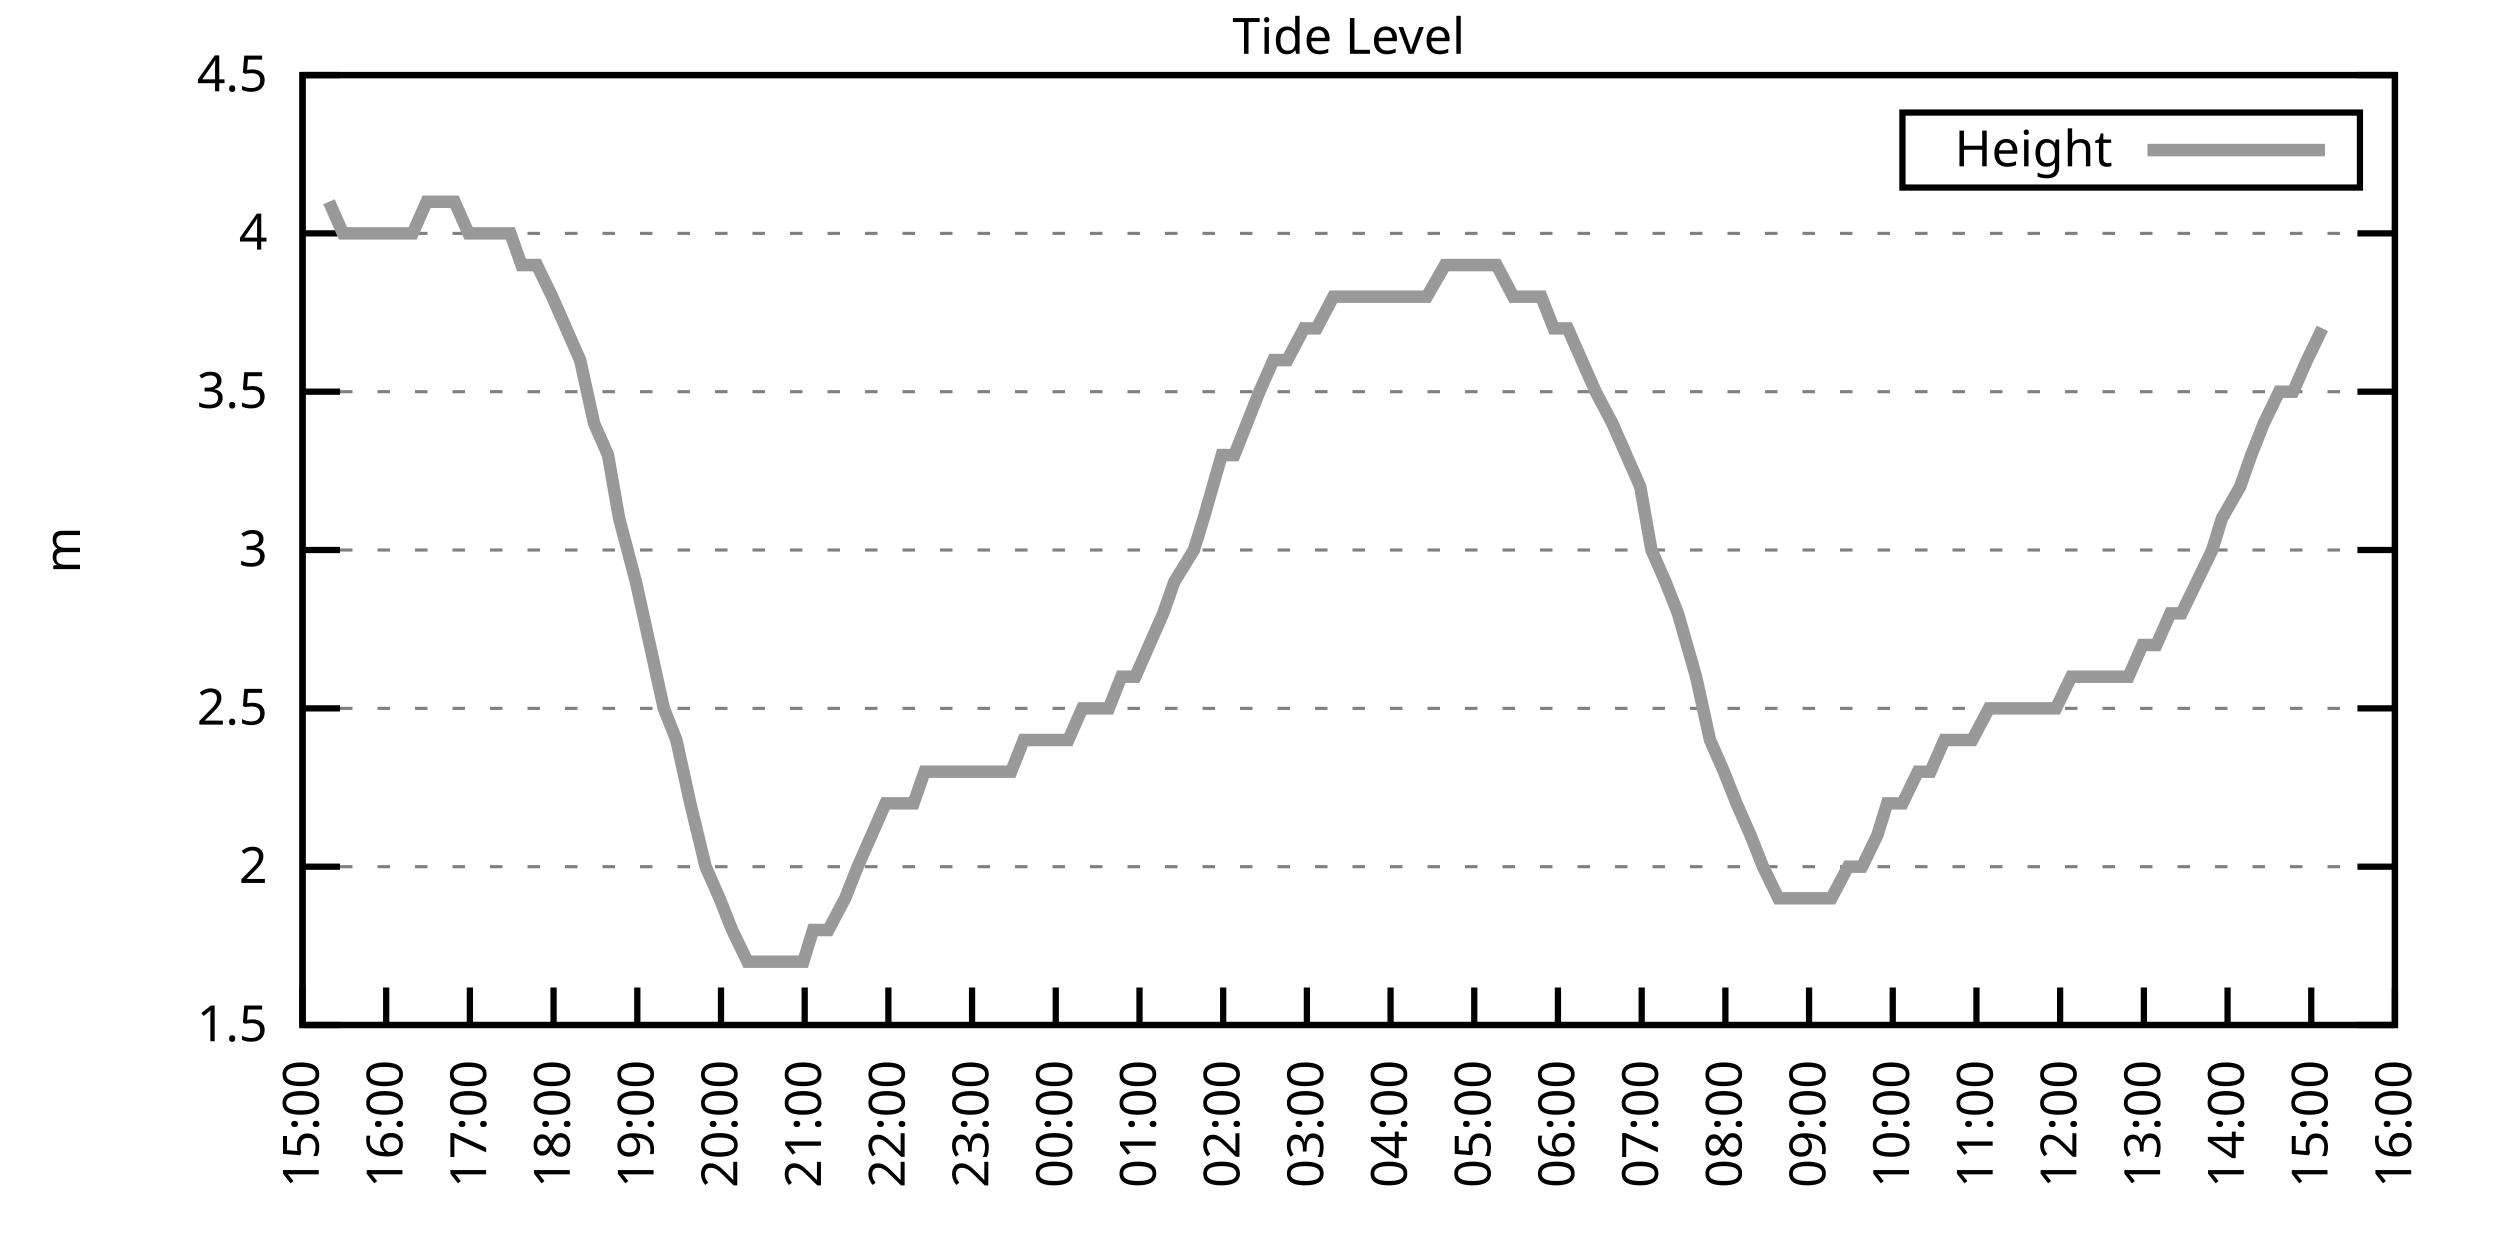
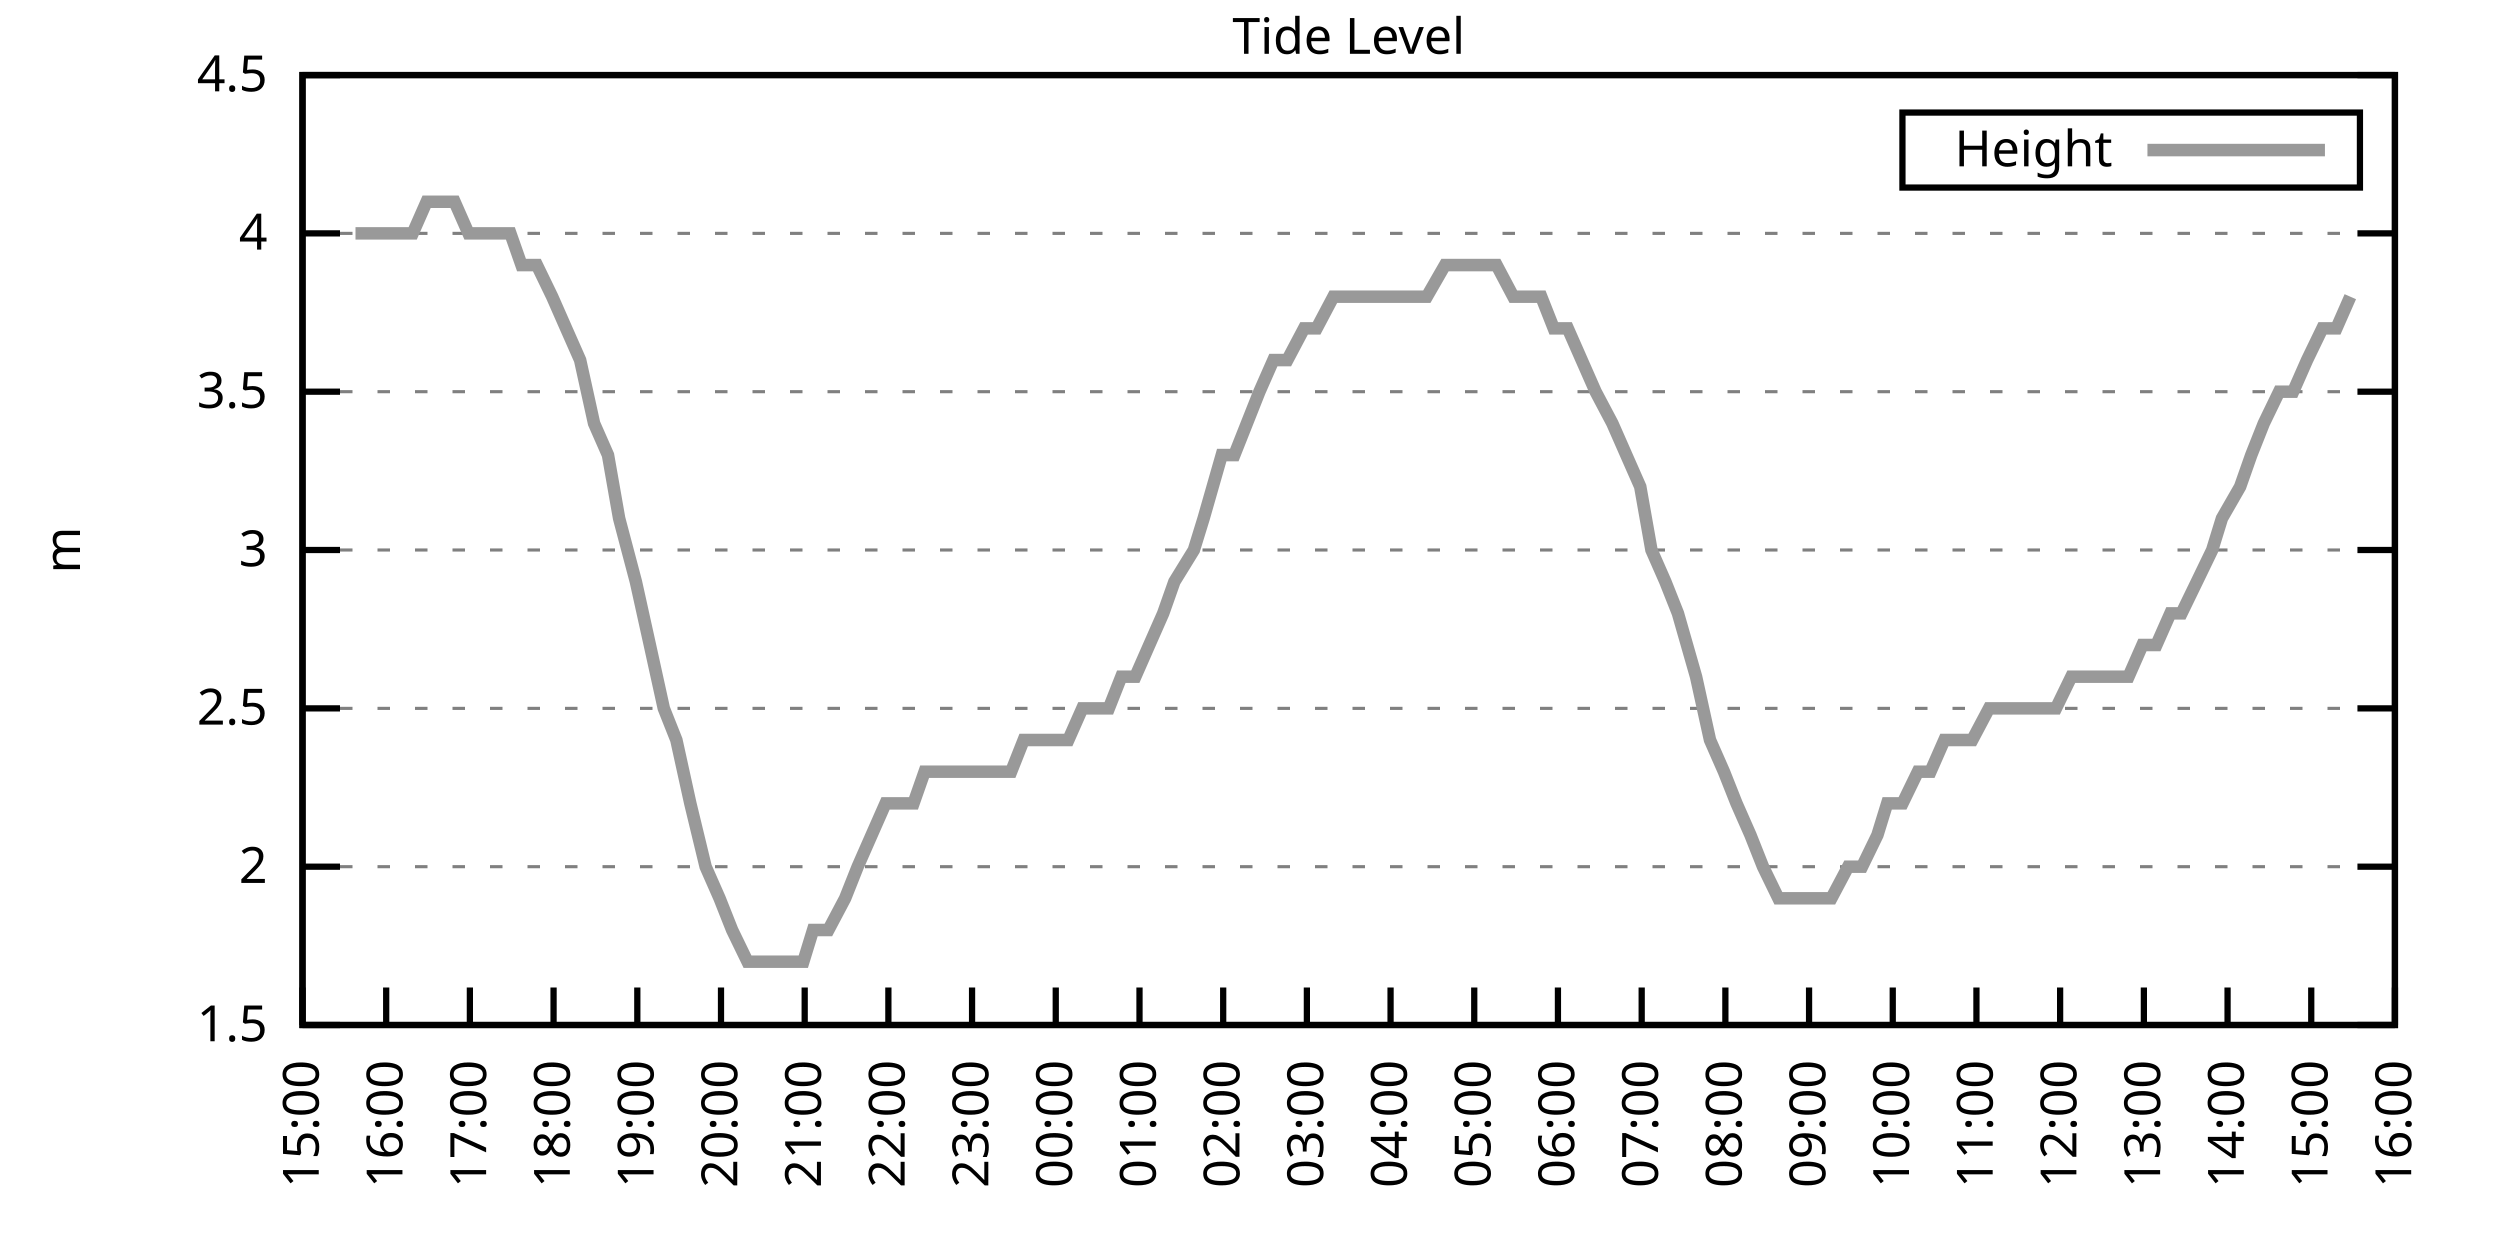
<svg xmlns="http://www.w3.org/2000/svg" xmlns:xlink="http://www.w3.org/1999/xlink" width="400" height="200" viewBox="0 0 400 200">
  <g id="gnuplot_canvas">
    <rect x="0" y="0" width="400" height="200" fill="none" />
    <defs>
      <circle id="gpDot" r="0.5" stroke-width="0.5" stroke="currentColor" />
      <path id="gpPt0" stroke-width="0.333" stroke="currentColor" d="M-1,0 h2 M0,-1 v2" />
      <path id="gpPt1" stroke-width="0.333" stroke="currentColor" d="M-1,-1 L1,1 M1,-1 L-1,1" />
      <path id="gpPt2" stroke-width="0.333" stroke="currentColor" d="M-1,0 L1,0 M0,-1 L0,1 M-1,-1 L1,1 M-1,1 L1,-1" />
      <rect id="gpPt3" stroke-width="0.333" stroke="currentColor" x="-1" y="-1" width="2" height="2" />
      <rect id="gpPt4" stroke-width="0.333" stroke="currentColor" fill="currentColor" x="-1" y="-1" width="2" height="2" />
      <circle id="gpPt5" stroke-width="0.333" stroke="currentColor" cx="0" cy="0" r="1" />
      <use xlink:href="#gpPt5" id="gpPt6" fill="currentColor" stroke="none" />
      <path id="gpPt7" stroke-width="0.333" stroke="currentColor" d="M0,-1.33 L-1.33,0.67 L1.33,0.67 z" />
      <use xlink:href="#gpPt7" id="gpPt8" fill="currentColor" stroke="none" />
      <use xlink:href="#gpPt7" id="gpPt9" stroke="currentColor" transform="rotate(180)" />
      <use xlink:href="#gpPt9" id="gpPt10" fill="currentColor" stroke="none" />
      <use xlink:href="#gpPt3" id="gpPt11" stroke="currentColor" transform="rotate(45)" />
      <use xlink:href="#gpPt11" id="gpPt12" fill="currentColor" stroke="none" />
      <path id="gpPt13" stroke-width="0.333" stroke="currentColor" d="M0,1.330 L1.265,0.411 L0.782,-1.067 L-0.782,-1.076 L-1.265,0.411 z" />
      <use xlink:href="#gpPt13" id="gpPt14" fill="currentColor" stroke="none" />
      <filter id="textbox" filterUnits="objectBoundingBox" x="0" y="0" height="1" width="1">
        <feFlood flood-color="white" flood-opacity="1" result="bgnd" />
        <feComposite in="SourceGraphic" in2="bgnd" operator="atop" />
      </filter>
      <filter id="greybox" filterUnits="objectBoundingBox" x="0" y="0" height="1" width="1">
        <feFlood flood-color="lightgrey" flood-opacity="1" result="grey" />
        <feComposite in="SourceGraphic" in2="grey" operator="atop" />
      </filter>
    </defs>
    <g fill="none" color="white" stroke="currentColor" stroke-width="1.00" stroke-linecap="butt" stroke-linejoin="miter">
</g>
    <g fill="none" color="black" stroke="currentColor" stroke-width="1.00" stroke-linecap="butt" stroke-linejoin="miter">
      <g stroke="none" shape-rendering="crispEdges">
        <polygon fill="rgb(255, 255, 255)" points="48.40,164.00 383.18,164.00 383.18,12.02 48.40,12.02 " />
      </g>
    </g>
    <g fill="none" color="black" stroke="currentColor" stroke-width="1.00" stroke-linecap="butt" stroke-linejoin="miter">
</g>
    <g fill="none" color="black" stroke="black" stroke-width="0.50" stroke-linecap="butt" stroke-linejoin="miter">
</g>
    <g fill="none" color="gray" stroke="currentColor" stroke-width="0.50" stroke-linecap="butt" stroke-linejoin="miter">
      <path stroke="gray" stroke-dasharray="2,4" class="gridline" d="M48.40,164.00 L383.19,164.00  " />
    </g>
    <g fill="none" color="gray" stroke="gray" stroke-width="1.00" stroke-linecap="butt" stroke-linejoin="miter">
</g>
    <g fill="none" color="black" stroke="currentColor" stroke-width="1.00" stroke-linecap="butt" stroke-linejoin="miter">
      <path stroke="black" d="M48.40,164.00 L54.40,164.00 M383.19,164.00 L377.19,164.00  " />
      <g transform="translate(42.80,166.60)" stroke="none" fill="black" font-family="Sans" font-size="8.00" text-anchor="end">
        <text>
          <tspan font-family="Sans"> 1.5</tspan>
        </text>
      </g>
    </g>
    <g fill="none" color="black" stroke="currentColor" stroke-width="1.00" stroke-linecap="butt" stroke-linejoin="miter">
</g>
    <g fill="none" color="black" stroke="black" stroke-width="0.50" stroke-linecap="butt" stroke-linejoin="miter">
</g>
    <g fill="none" color="gray" stroke="currentColor" stroke-width="0.50" stroke-linecap="butt" stroke-linejoin="miter">
      <path stroke="gray" stroke-dasharray="2,4" class="gridline" d="M48.40,138.67 L383.19,138.67  " />
    </g>
    <g fill="none" color="gray" stroke="gray" stroke-width="1.00" stroke-linecap="butt" stroke-linejoin="miter">
</g>
    <g fill="none" color="black" stroke="currentColor" stroke-width="1.00" stroke-linecap="butt" stroke-linejoin="miter">
      <path stroke="black" d="M48.40,138.67 L54.40,138.67 M383.19,138.67 L377.19,138.67  " />
      <g transform="translate(42.80,141.27)" stroke="none" fill="black" font-family="Sans" font-size="8.00" text-anchor="end">
        <text>
          <tspan font-family="Sans"> 2</tspan>
        </text>
      </g>
    </g>
    <g fill="none" color="black" stroke="currentColor" stroke-width="1.00" stroke-linecap="butt" stroke-linejoin="miter">
</g>
    <g fill="none" color="black" stroke="black" stroke-width="0.50" stroke-linecap="butt" stroke-linejoin="miter">
</g>
    <g fill="none" color="gray" stroke="currentColor" stroke-width="0.50" stroke-linecap="butt" stroke-linejoin="miter">
      <path stroke="gray" stroke-dasharray="2,4" class="gridline" d="M48.40,113.34 L383.19,113.34  " />
    </g>
    <g fill="none" color="gray" stroke="gray" stroke-width="1.00" stroke-linecap="butt" stroke-linejoin="miter">
</g>
    <g fill="none" color="black" stroke="currentColor" stroke-width="1.00" stroke-linecap="butt" stroke-linejoin="miter">
      <path stroke="black" d="M48.40,113.34 L54.40,113.34 M383.19,113.34 L377.19,113.34  " />
      <g transform="translate(42.80,115.94)" stroke="none" fill="black" font-family="Sans" font-size="8.00" text-anchor="end">
        <text>
          <tspan font-family="Sans"> 2.5</tspan>
        </text>
      </g>
    </g>
    <g fill="none" color="black" stroke="currentColor" stroke-width="1.00" stroke-linecap="butt" stroke-linejoin="miter">
</g>
    <g fill="none" color="black" stroke="black" stroke-width="0.50" stroke-linecap="butt" stroke-linejoin="miter">
</g>
    <g fill="none" color="gray" stroke="currentColor" stroke-width="0.50" stroke-linecap="butt" stroke-linejoin="miter">
      <path stroke="gray" stroke-dasharray="2,4" class="gridline" d="M48.40,88.00 L383.19,88.00  " />
    </g>
    <g fill="none" color="gray" stroke="gray" stroke-width="1.00" stroke-linecap="butt" stroke-linejoin="miter">
</g>
    <g fill="none" color="black" stroke="currentColor" stroke-width="1.00" stroke-linecap="butt" stroke-linejoin="miter">
      <path stroke="black" d="M48.40,88.00 L54.40,88.00 M383.19,88.00 L377.19,88.00  " />
      <g transform="translate(42.80,90.60)" stroke="none" fill="black" font-family="Sans" font-size="8.00" text-anchor="end">
        <text>
          <tspan font-family="Sans"> 3</tspan>
        </text>
      </g>
    </g>
    <g fill="none" color="black" stroke="currentColor" stroke-width="1.00" stroke-linecap="butt" stroke-linejoin="miter">
</g>
    <g fill="none" color="black" stroke="black" stroke-width="0.50" stroke-linecap="butt" stroke-linejoin="miter">
</g>
    <g fill="none" color="gray" stroke="currentColor" stroke-width="0.50" stroke-linecap="butt" stroke-linejoin="miter">
      <path stroke="gray" stroke-dasharray="2,4" class="gridline" d="M48.40,62.67 L383.19,62.67  " />
    </g>
    <g fill="none" color="gray" stroke="gray" stroke-width="1.00" stroke-linecap="butt" stroke-linejoin="miter">
</g>
    <g fill="none" color="black" stroke="currentColor" stroke-width="1.00" stroke-linecap="butt" stroke-linejoin="miter">
      <path stroke="black" d="M48.40,62.67 L54.40,62.67 M383.19,62.67 L377.19,62.67  " />
      <g transform="translate(42.80,65.27)" stroke="none" fill="black" font-family="Sans" font-size="8.00" text-anchor="end">
        <text>
          <tspan font-family="Sans"> 3.5</tspan>
        </text>
      </g>
    </g>
    <g fill="none" color="black" stroke="currentColor" stroke-width="1.00" stroke-linecap="butt" stroke-linejoin="miter">
</g>
    <g fill="none" color="black" stroke="black" stroke-width="0.50" stroke-linecap="butt" stroke-linejoin="miter">
</g>
    <g fill="none" color="gray" stroke="currentColor" stroke-width="0.50" stroke-linecap="butt" stroke-linejoin="miter">
      <path stroke="gray" stroke-dasharray="2,4" class="gridline" d="M48.40,37.34 L383.19,37.34  " />
    </g>
    <g fill="none" color="gray" stroke="gray" stroke-width="1.00" stroke-linecap="butt" stroke-linejoin="miter">
</g>
    <g fill="none" color="black" stroke="currentColor" stroke-width="1.00" stroke-linecap="butt" stroke-linejoin="miter">
      <path stroke="black" d="M48.40,37.34 L54.40,37.34 M383.19,37.34 L377.19,37.34  " />
      <g transform="translate(42.80,39.94)" stroke="none" fill="black" font-family="Sans" font-size="8.00" text-anchor="end">
        <text>
          <tspan font-family="Sans"> 4</tspan>
        </text>
      </g>
    </g>
    <g fill="none" color="black" stroke="currentColor" stroke-width="1.00" stroke-linecap="butt" stroke-linejoin="miter">
</g>
    <g fill="none" color="black" stroke="black" stroke-width="0.50" stroke-linecap="butt" stroke-linejoin="miter">
</g>
    <g fill="none" color="gray" stroke="currentColor" stroke-width="0.50" stroke-linecap="butt" stroke-linejoin="miter">
      <path stroke="gray" stroke-dasharray="2,4" class="gridline" d="M48.40,12.01 L383.19,12.01  " />
    </g>
    <g fill="none" color="gray" stroke="gray" stroke-width="1.00" stroke-linecap="butt" stroke-linejoin="miter">
</g>
    <g fill="none" color="black" stroke="currentColor" stroke-width="1.00" stroke-linecap="butt" stroke-linejoin="miter">
      <path stroke="black" d="M48.40,12.01 L54.40,12.01 M383.19,12.01 L377.19,12.01  " />
      <g transform="translate(42.80,14.61)" stroke="none" fill="black" font-family="Sans" font-size="8.00" text-anchor="end">
        <text>
          <tspan font-family="Sans"> 4.5</tspan>
        </text>
      </g>
    </g>
    <g fill="none" color="black" stroke="currentColor" stroke-width="1.00" stroke-linecap="butt" stroke-linejoin="miter">
      <path stroke="black" d="M48.40,164.00 L48.40,158.00  " />
      <g transform="translate(51.00,169.60) rotate(270.00)" stroke="none" fill="black" font-family="Sans" font-size="8.00" text-anchor="end">
        <text>
          <tspan font-family="Sans">15:00</tspan>
        </text>
      </g>
    </g>
    <g fill="none" color="black" stroke="currentColor" stroke-width="1.00" stroke-linecap="butt" stroke-linejoin="miter">
      <path stroke="black" d="M61.79,164.00 L61.79,158.00  " />
      <g transform="translate(64.39,169.60) rotate(270.00)" stroke="none" fill="black" font-family="Sans" font-size="8.00" text-anchor="end">
        <text>
          <tspan font-family="Sans">16:00</tspan>
        </text>
      </g>
    </g>
    <g fill="none" color="black" stroke="currentColor" stroke-width="1.00" stroke-linecap="butt" stroke-linejoin="miter">
      <path stroke="black" d="M75.18,164.00 L75.18,158.00  " />
      <g transform="translate(77.78,169.60) rotate(270.00)" stroke="none" fill="black" font-family="Sans" font-size="8.00" text-anchor="end">
        <text>
          <tspan font-family="Sans">17:00</tspan>
        </text>
      </g>
    </g>
    <g fill="none" color="black" stroke="currentColor" stroke-width="1.00" stroke-linecap="butt" stroke-linejoin="miter">
      <path stroke="black" d="M88.57,164.00 L88.57,158.00  " />
      <g transform="translate(91.17,169.60) rotate(270.00)" stroke="none" fill="black" font-family="Sans" font-size="8.00" text-anchor="end">
        <text>
          <tspan font-family="Sans">18:00</tspan>
        </text>
      </g>
    </g>
    <g fill="none" color="black" stroke="currentColor" stroke-width="1.00" stroke-linecap="butt" stroke-linejoin="miter">
      <path stroke="black" d="M101.97,164.00 L101.97,158.00  " />
      <g transform="translate(104.57,169.60) rotate(270.00)" stroke="none" fill="black" font-family="Sans" font-size="8.00" text-anchor="end">
        <text>
          <tspan font-family="Sans">19:00</tspan>
        </text>
      </g>
    </g>
    <g fill="none" color="black" stroke="currentColor" stroke-width="1.00" stroke-linecap="butt" stroke-linejoin="miter">
      <path stroke="black" d="M115.36,164.00 L115.36,158.00  " />
      <g transform="translate(117.96,169.60) rotate(270.00)" stroke="none" fill="black" font-family="Sans" font-size="8.00" text-anchor="end">
        <text>
          <tspan font-family="Sans">20:00</tspan>
        </text>
      </g>
    </g>
    <g fill="none" color="black" stroke="currentColor" stroke-width="1.00" stroke-linecap="butt" stroke-linejoin="miter">
      <path stroke="black" d="M128.75,164.00 L128.75,158.00  " />
      <g transform="translate(131.35,169.60) rotate(270.00)" stroke="none" fill="black" font-family="Sans" font-size="8.00" text-anchor="end">
        <text>
          <tspan font-family="Sans">21:00</tspan>
        </text>
      </g>
    </g>
    <g fill="none" color="black" stroke="currentColor" stroke-width="1.00" stroke-linecap="butt" stroke-linejoin="miter">
      <path stroke="black" d="M142.14,164.00 L142.14,158.00  " />
      <g transform="translate(144.74,169.60) rotate(270.00)" stroke="none" fill="black" font-family="Sans" font-size="8.00" text-anchor="end">
        <text>
          <tspan font-family="Sans">22:00</tspan>
        </text>
      </g>
    </g>
    <g fill="none" color="black" stroke="currentColor" stroke-width="1.00" stroke-linecap="butt" stroke-linejoin="miter">
      <path stroke="black" d="M155.53,164.00 L155.53,158.00  " />
      <g transform="translate(158.13,169.60) rotate(270.00)" stroke="none" fill="black" font-family="Sans" font-size="8.00" text-anchor="end">
        <text>
          <tspan font-family="Sans">23:00</tspan>
        </text>
      </g>
    </g>
    <g fill="none" color="black" stroke="currentColor" stroke-width="1.00" stroke-linecap="butt" stroke-linejoin="miter">
      <path stroke="black" d="M168.92,164.00 L168.92,158.00  " />
      <g transform="translate(171.52,169.60) rotate(270.00)" stroke="none" fill="black" font-family="Sans" font-size="8.00" text-anchor="end">
        <text>
          <tspan font-family="Sans">00:00</tspan>
        </text>
      </g>
    </g>
    <g fill="none" color="black" stroke="currentColor" stroke-width="1.00" stroke-linecap="butt" stroke-linejoin="miter">
      <path stroke="black" d="M182.32,164.00 L182.32,158.00  " />
      <g transform="translate(184.92,169.60) rotate(270.00)" stroke="none" fill="black" font-family="Sans" font-size="8.00" text-anchor="end">
        <text>
          <tspan font-family="Sans">01:00</tspan>
        </text>
      </g>
    </g>
    <g fill="none" color="black" stroke="currentColor" stroke-width="1.00" stroke-linecap="butt" stroke-linejoin="miter">
      <path stroke="black" d="M195.71,164.00 L195.71,158.00  " />
      <g transform="translate(198.31,169.60) rotate(270.00)" stroke="none" fill="black" font-family="Sans" font-size="8.00" text-anchor="end">
        <text>
          <tspan font-family="Sans">02:00</tspan>
        </text>
      </g>
    </g>
    <g fill="none" color="black" stroke="currentColor" stroke-width="1.00" stroke-linecap="butt" stroke-linejoin="miter">
      <path stroke="black" d="M209.10,164.00 L209.10,158.00  " />
      <g transform="translate(211.70,169.60) rotate(270.00)" stroke="none" fill="black" font-family="Sans" font-size="8.00" text-anchor="end">
        <text>
          <tspan font-family="Sans">03:00</tspan>
        </text>
      </g>
    </g>
    <g fill="none" color="black" stroke="currentColor" stroke-width="1.00" stroke-linecap="butt" stroke-linejoin="miter">
      <path stroke="black" d="M222.49,164.00 L222.49,158.00  " />
      <g transform="translate(225.09,169.60) rotate(270.00)" stroke="none" fill="black" font-family="Sans" font-size="8.00" text-anchor="end">
        <text>
          <tspan font-family="Sans">04:00</tspan>
        </text>
      </g>
    </g>
    <g fill="none" color="black" stroke="currentColor" stroke-width="1.00" stroke-linecap="butt" stroke-linejoin="miter">
      <path stroke="black" d="M235.88,164.00 L235.88,158.00  " />
      <g transform="translate(238.48,169.60) rotate(270.00)" stroke="none" fill="black" font-family="Sans" font-size="8.00" text-anchor="end">
        <text>
          <tspan font-family="Sans">05:00</tspan>
        </text>
      </g>
    </g>
    <g fill="none" color="black" stroke="currentColor" stroke-width="1.00" stroke-linecap="butt" stroke-linejoin="miter">
      <path stroke="black" d="M249.27,164.00 L249.27,158.00  " />
      <g transform="translate(251.87,169.60) rotate(270.00)" stroke="none" fill="black" font-family="Sans" font-size="8.00" text-anchor="end">
        <text>
          <tspan font-family="Sans">06:00</tspan>
        </text>
      </g>
    </g>
    <g fill="none" color="black" stroke="currentColor" stroke-width="1.00" stroke-linecap="butt" stroke-linejoin="miter">
      <path stroke="black" d="M262.67,164.00 L262.67,158.00  " />
      <g transform="translate(265.27,169.60) rotate(270.00)" stroke="none" fill="black" font-family="Sans" font-size="8.00" text-anchor="end">
        <text>
          <tspan font-family="Sans">07:00</tspan>
        </text>
      </g>
    </g>
    <g fill="none" color="black" stroke="currentColor" stroke-width="1.00" stroke-linecap="butt" stroke-linejoin="miter">
      <path stroke="black" d="M276.06,164.00 L276.06,158.00  " />
      <g transform="translate(278.66,169.60) rotate(270.00)" stroke="none" fill="black" font-family="Sans" font-size="8.00" text-anchor="end">
        <text>
          <tspan font-family="Sans">08:00</tspan>
        </text>
      </g>
    </g>
    <g fill="none" color="black" stroke="currentColor" stroke-width="1.00" stroke-linecap="butt" stroke-linejoin="miter">
      <path stroke="black" d="M289.45,164.00 L289.45,158.00  " />
      <g transform="translate(292.05,169.60) rotate(270.00)" stroke="none" fill="black" font-family="Sans" font-size="8.00" text-anchor="end">
        <text>
          <tspan font-family="Sans">09:00</tspan>
        </text>
      </g>
    </g>
    <g fill="none" color="black" stroke="currentColor" stroke-width="1.00" stroke-linecap="butt" stroke-linejoin="miter">
      <path stroke="black" d="M302.84,164.00 L302.84,158.00  " />
      <g transform="translate(305.44,169.60) rotate(270.00)" stroke="none" fill="black" font-family="Sans" font-size="8.00" text-anchor="end">
        <text>
          <tspan font-family="Sans">10:00</tspan>
        </text>
      </g>
    </g>
    <g fill="none" color="black" stroke="currentColor" stroke-width="1.00" stroke-linecap="butt" stroke-linejoin="miter">
      <path stroke="black" d="M316.23,164.00 L316.23,158.00  " />
      <g transform="translate(318.83,169.60) rotate(270.00)" stroke="none" fill="black" font-family="Sans" font-size="8.00" text-anchor="end">
        <text>
          <tspan font-family="Sans">11:00</tspan>
        </text>
      </g>
    </g>
    <g fill="none" color="black" stroke="currentColor" stroke-width="1.00" stroke-linecap="butt" stroke-linejoin="miter">
      <path stroke="black" d="M329.62,164.00 L329.62,158.00  " />
      <g transform="translate(332.22,169.60) rotate(270.00)" stroke="none" fill="black" font-family="Sans" font-size="8.00" text-anchor="end">
        <text>
          <tspan font-family="Sans">12:00</tspan>
        </text>
      </g>
    </g>
    <g fill="none" color="black" stroke="currentColor" stroke-width="1.00" stroke-linecap="butt" stroke-linejoin="miter">
      <path stroke="black" d="M343.02,164.00 L343.02,158.00  " />
      <g transform="translate(345.62,169.60) rotate(270.00)" stroke="none" fill="black" font-family="Sans" font-size="8.00" text-anchor="end">
        <text>
          <tspan font-family="Sans">13:00</tspan>
        </text>
      </g>
    </g>
    <g fill="none" color="black" stroke="currentColor" stroke-width="1.00" stroke-linecap="butt" stroke-linejoin="miter">
      <path stroke="black" d="M356.41,164.00 L356.41,158.00  " />
      <g transform="translate(359.01,169.60) rotate(270.00)" stroke="none" fill="black" font-family="Sans" font-size="8.00" text-anchor="end">
        <text>
          <tspan font-family="Sans">14:00</tspan>
        </text>
      </g>
    </g>
    <g fill="none" color="black" stroke="currentColor" stroke-width="1.00" stroke-linecap="butt" stroke-linejoin="miter">
      <path stroke="black" d="M369.80,164.00 L369.80,158.00  " />
      <g transform="translate(372.40,169.60) rotate(270.00)" stroke="none" fill="black" font-family="Sans" font-size="8.00" text-anchor="end">
        <text>
          <tspan font-family="Sans">15:00</tspan>
        </text>
      </g>
    </g>
    <g fill="none" color="black" stroke="currentColor" stroke-width="1.00" stroke-linecap="butt" stroke-linejoin="miter">
      <path stroke="black" d="M383.19,164.00 L383.19,158.00  " />
      <g transform="translate(385.79,169.60) rotate(270.00)" stroke="none" fill="black" font-family="Sans" font-size="8.00" text-anchor="end">
        <text>
          <tspan font-family="Sans">16:00</tspan>
        </text>
      </g>
    </g>
    <g fill="none" color="black" stroke="currentColor" stroke-width="1.00" stroke-linecap="butt" stroke-linejoin="miter">
</g>
    <g fill="none" color="black" stroke="currentColor" stroke-width="1.00" stroke-linecap="butt" stroke-linejoin="miter">
      <path stroke="black" d="M48.40,12.01 L48.40,164.00 L383.19,164.00 L383.19,12.01 L48.40,12.01 Z  " />
    </g>
    <g fill="none" color="black" stroke="currentColor" stroke-width="1.00" stroke-linecap="butt" stroke-linejoin="miter">
</g>
    <g fill="none" color="black" stroke="currentColor" stroke-width="1.00" stroke-linecap="butt" stroke-linejoin="miter">
      <path stroke="black" d="M304.39,30.01 L304.39,18.01 L377.59,18.01 L377.59,30.01 L304.39,30.01 Z  " />
    </g>
    <g id="Tide_level_plot_1">
      <g fill="none" color="white" stroke="black" stroke-width="2.00" stroke-linecap="butt" stroke-linejoin="miter">
</g>
      <g fill="none" color="black" stroke="currentColor" stroke-width="2.00" stroke-linecap="butt" stroke-linejoin="miter">
        <g transform="translate(337.99,26.61)" stroke="none" fill="black" font-family="Sans" font-size="8.00" text-anchor="end">
          <text>
            <tspan font-family="Sans">Height</tspan>
          </text>
        </g>
      </g>
      <g fill="none" color="black" stroke="currentColor" stroke-width="2.00" stroke-linecap="butt" stroke-linejoin="miter">
-         <path stroke="rgb(153, 153, 153)" d="M343.59,24.01 L371.99,24.01 M52.64,32.28 L54.87,37.34 L56.88,37.34 L59.11,37.34 L61.35,37.34 L63.58,37.34   L66.03,37.34 L68.26,32.28 L70.50,32.28 L72.73,32.28 L74.96,37.34 L77.19,37.34 L79.42,37.34 L81.66,37.34   L83.44,42.41 L85.90,42.41 L88.35,47.47 L90.58,52.54 L92.82,57.61 L95.05,67.74 L97.28,72.81 L99.06,82.94   L101.74,93.07 L103.98,103.20 L106.21,113.34 L108.22,118.40 L110.45,128.54 L112.90,138.67 L115.13,143.73 L117.14,148.80   L119.60,153.87 L121.61,153.87 L123.62,153.87 L126.07,153.87 L128.53,153.87 L130.09,148.80 L132.54,148.80 L135.22,143.73   L137.23,138.67 L139.46,133.60 L141.69,128.54 L143.93,128.54 L146.16,128.54 L147.94,123.47 L150.18,123.47 L152.63,123.47   L155.31,123.47 L157.54,123.47 L159.77,123.47 L161.78,123.47 L163.79,118.40 L166.02,118.40 L170.93,118.40 L173.17,113.34   L175.17,113.34 L177.41,113.34 L179.41,108.27 L181.65,108.27 L183.88,103.20 L186.11,98.14 L187.90,93.07 L191.02,88.00   L192.58,82.94 L195.48,72.81 L197.49,72.81 L199.50,67.74 L201.51,62.67 L203.74,57.61 L205.97,57.61 L208.65,52.54   L210.66,52.54 L213.34,47.47 L214.90,47.47 L217.36,47.47 L219.81,47.47 L222.04,47.47 L223.83,47.47 L226.06,47.47   L228.29,47.47 L231.20,42.41 L233.43,42.41 L235.44,42.41 L237.22,42.41 L239.45,42.41 L242.13,47.47 L244.59,47.47   L246.60,47.47 L248.60,52.54 L250.84,52.54 L253.07,57.61 L255.30,62.67 L257.98,67.74 L260.21,72.81 L262.44,77.87   L264.23,88.00 L266.46,93.07 L268.47,98.14 L271.37,108.27 L273.60,118.40 L275.83,123.47 L277.84,128.54 L280.07,133.60   L282.08,138.67 L284.54,143.73 L286.77,143.73 L288.33,143.73 L291.23,143.73 L293.02,143.73 L295.70,138.67 L297.93,138.67   L300.39,133.60 L301.95,128.54 L304.40,128.54 L306.86,123.47 L308.87,123.47 L311.10,118.40 L313.33,118.40 L315.56,118.40   L318.24,113.34 L320.25,113.34 L322.48,113.34 L324.94,113.34 L326.95,113.34 L328.95,113.34 L331.41,108.27 L333.64,108.27   L335.87,108.27 L338.10,108.27 L340.56,108.27 L342.79,103.20 L345.02,103.20 L347.26,98.14 L349.04,98.14 L351.50,93.07   L353.95,88.00 L355.51,82.94 L358.42,77.87 L360.20,72.81 L362.21,67.74 L364.66,62.67 L366.90,62.67 L369.13,57.61   L371.58,52.54  " />
+         <path stroke="rgb(153, 153, 153)" d="M343.59,24.01 L371.99,24.01 M56.88,37.34 L59.11,37.34 L61.35,37.34 L63.58,37.34 L66.03,37.34 L68.26,32.28   L70.50,32.28 L72.73,32.28 L74.96,37.34 L77.19,37.34 L79.42,37.34 L81.66,37.34 L83.44,42.41 L85.90,42.41   L88.35,47.47 L90.58,52.54 L92.82,57.61 L95.05,67.74 L97.28,72.81 L99.06,82.94 L101.74,93.07 L103.98,103.20   L106.21,113.34 L108.22,118.40 L110.45,128.54 L112.90,138.67 L115.13,143.73 L117.14,148.80 L119.60,153.87 L121.61,153.87   L123.62,153.87 L126.07,153.87 L128.53,153.87 L130.09,148.80 L132.54,148.80 L135.22,143.73 L137.23,138.67 L139.46,133.60   L141.69,128.54 L143.93,128.54 L146.16,128.54 L147.94,123.47 L150.18,123.47 L152.63,123.47 L155.31,123.47 L157.54,123.47   L159.77,123.47 L161.78,123.47 L163.79,118.40 L166.02,118.40 L170.93,118.40 L173.17,113.34 L175.17,113.34 L177.41,113.34   L179.41,108.27 L181.65,108.27 L183.88,103.20 L186.11,98.14 L187.90,93.07 L191.02,88.00 L192.58,82.94 L195.48,72.81   L197.49,72.81 L199.50,67.74 L201.51,62.67 L203.74,57.61 L205.97,57.61 L208.65,52.54 L210.66,52.54 L213.34,47.47   L214.90,47.47 L217.36,47.47 L219.81,47.47 L222.04,47.47 L223.83,47.47 L226.06,47.47 L228.29,47.47 L231.20,42.41   L233.43,42.41 L235.44,42.41 L237.22,42.41 L239.45,42.41 L242.13,47.47 L244.59,47.47 L246.60,47.47 L248.60,52.54   L250.84,52.54 L253.07,57.61 L255.30,62.67 L257.98,67.74 L260.21,72.81 L262.44,77.87 L264.23,88.00 L266.46,93.07   L268.47,98.14 L271.37,108.27 L273.60,118.40 L275.83,123.47 L277.84,128.54 L280.07,133.60 L282.08,138.67 L284.54,143.73   L286.77,143.73 L288.33,143.73 L291.23,143.73 L293.02,143.73 L295.70,138.67 L297.93,138.67 L300.39,133.60 L301.95,128.54   L304.40,128.54 L306.86,123.47 L308.87,123.47 L311.10,118.40 L313.33,118.40 L315.56,118.40 L318.24,113.34 L320.25,113.34   L322.48,113.34 L324.94,113.34 L326.95,113.34 L328.95,113.34 L331.41,108.27 L333.64,108.27 L335.87,108.27 L338.10,108.27   L340.56,108.27 L342.79,103.20 L345.02,103.20 L347.26,98.14 L349.04,98.14 L351.50,93.07 L353.95,88.00 L355.51,82.94   L358.42,77.87 L360.20,72.81 L362.21,67.74 L364.66,62.67 L366.90,62.67 L369.13,57.61 L371.58,52.54 L373.82,52.54   L376.05,47.47  " />
      </g>
    </g>
    <g fill="none" color="black" stroke="currentColor" stroke-width="2.00" stroke-linecap="butt" stroke-linejoin="miter">
</g>
    <g fill="none" color="black" stroke="black" stroke-width="1.00" stroke-linecap="butt" stroke-linejoin="miter">
</g>
    <g fill="none" color="black" stroke="currentColor" stroke-width="1.00" stroke-linecap="butt" stroke-linejoin="miter">
      <path stroke="black" d="M48.40,12.01 L48.40,164.00 L383.19,164.00 L383.19,12.01 L48.40,12.01 Z  " />
      <g transform="translate(12.80,88.01) rotate(270.00)" stroke="none" fill="black" font-family="Sans" font-size="8.00" text-anchor="middle">
        <text>
          <tspan font-family="Sans">m</tspan>
        </text>
      </g>
    </g>
    <g fill="none" color="black" stroke="currentColor" stroke-width="1.00" stroke-linecap="butt" stroke-linejoin="miter">
</g>
    <g fill="none" color="black" stroke="currentColor" stroke-width="1.00" stroke-linecap="butt" stroke-linejoin="miter">
      <g transform="translate(215.79,8.61)" stroke="none" fill="black" font-family="Sans" font-size="8.00" text-anchor="middle">
        <text>
          <tspan font-family="Sans">Tide Level</tspan>
        </text>
      </g>
    </g>
    <g fill="none" color="black" stroke="currentColor" stroke-width="1.00" stroke-linecap="butt" stroke-linejoin="miter">
</g>
  </g>
</svg>
